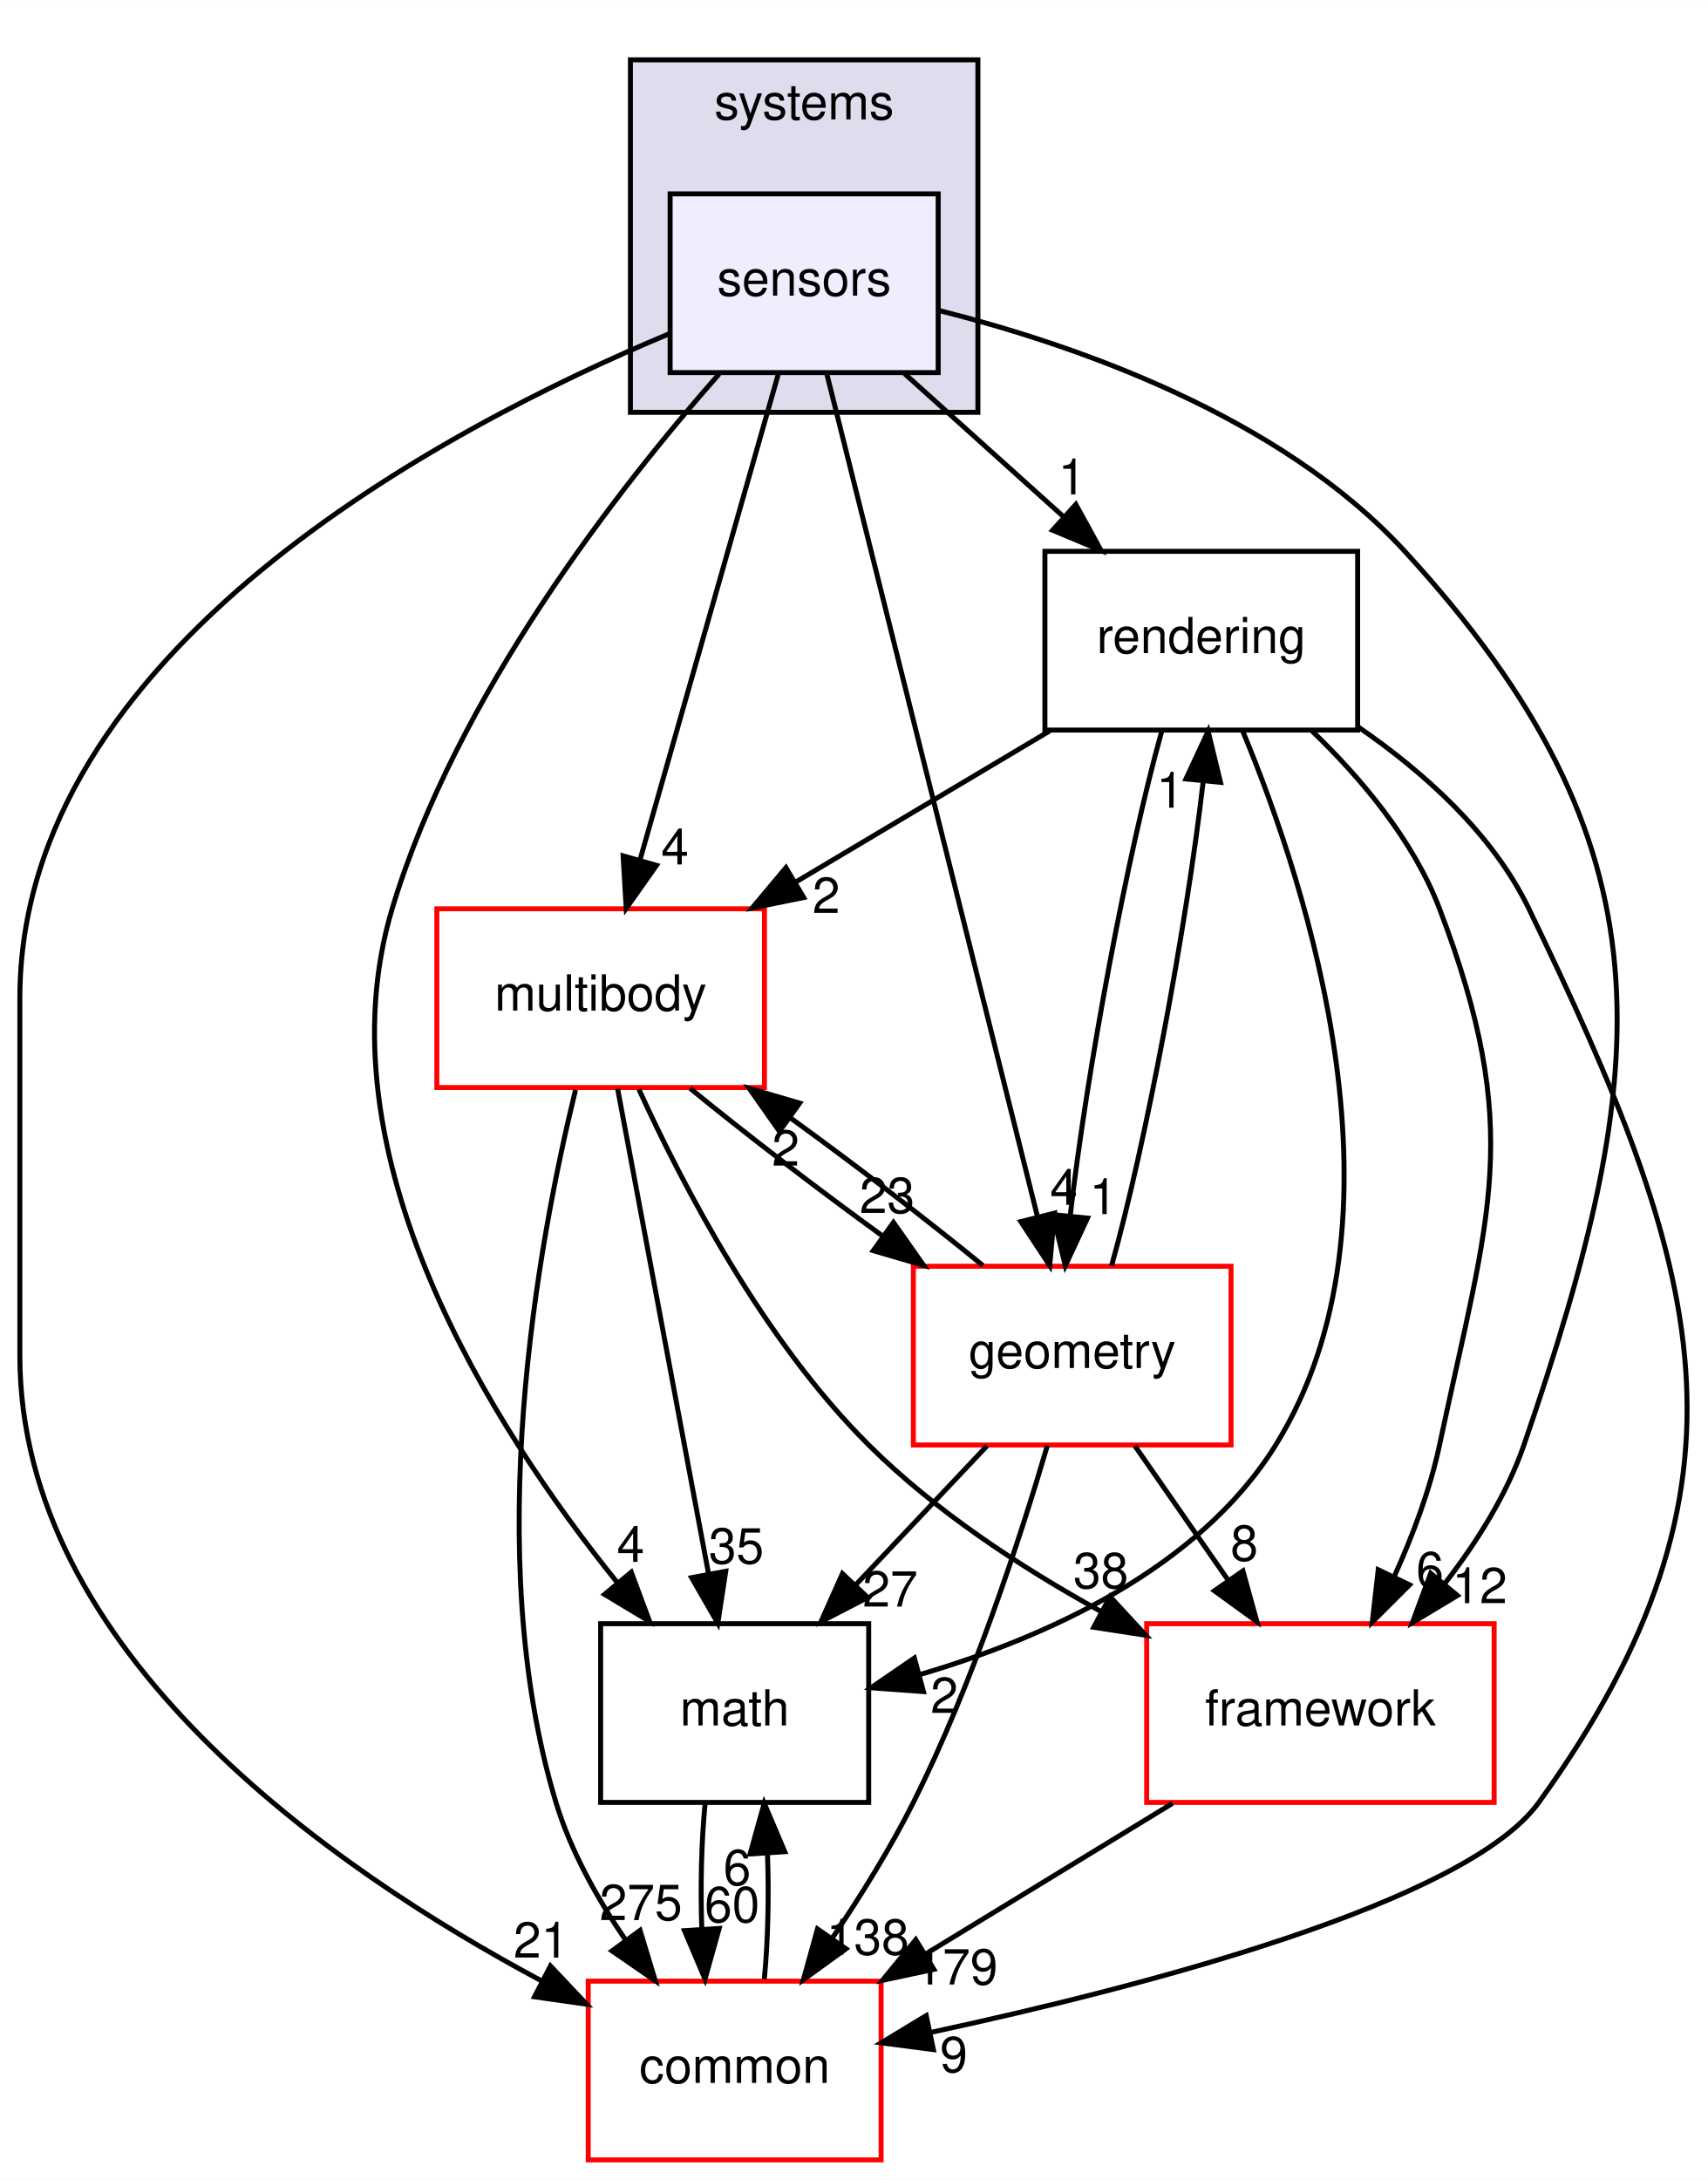
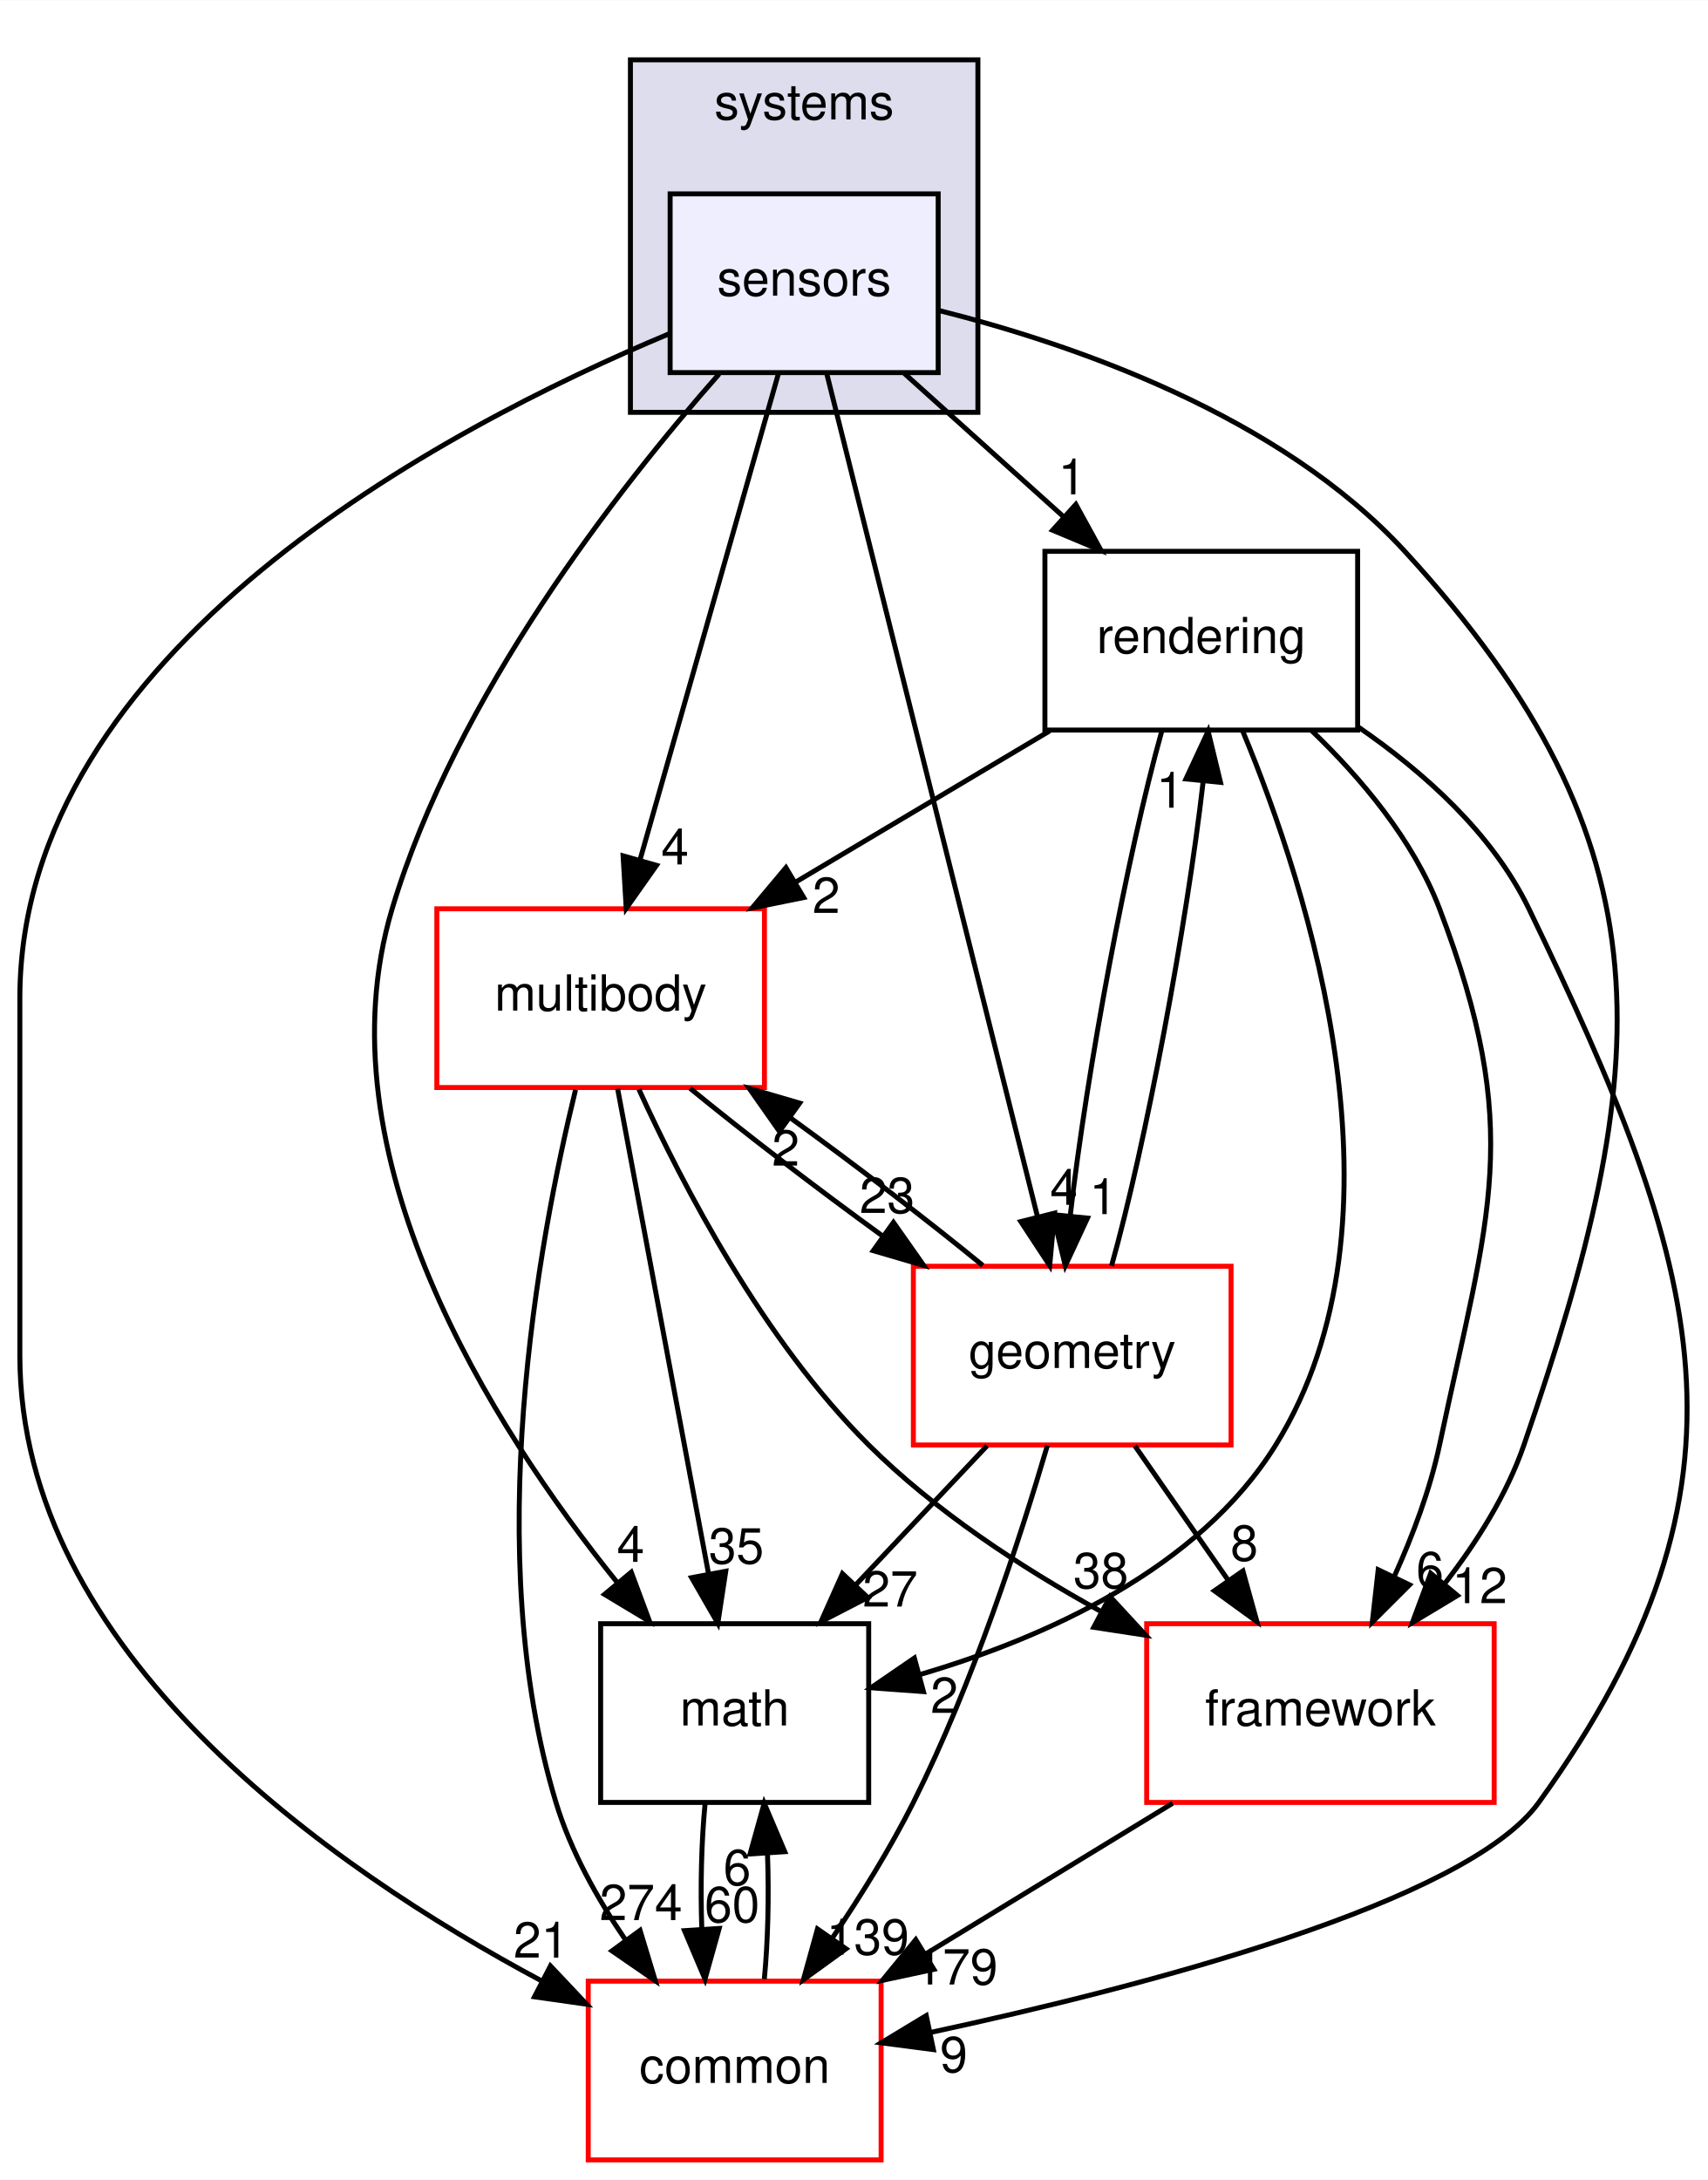
<svg xmlns="http://www.w3.org/2000/svg" xmlns:xlink="http://www.w3.org/1999/xlink" width="344pt" height="439pt" viewBox="0.00 0.00 344.08 439.00">
  <g id="graph0" class="graph" transform="scale(1 1) rotate(0) translate(4 435)">
    <polygon fill="#ffffff" stroke="transparent" points="-4,4 -4,-435 340.079,-435 340.079,4 -4,4" />
    <g id="clust1" class="cluster">
      <g id="a_clust1">
        <a xlink:href="dir_b7a0e33b407baa23d8a077e33033c988.html" target="_top" xlink:title="systems">
          <polygon fill="#ddddee" stroke="#000000" points="123,-352 123,-423 193,-423 193,-352 123,-352" />
          <text text-anchor="middle" x="158" y="-411" font-family="Helvetica,sans-Serif" font-size="10.00" fill="#000000">systems</text>
        </a>
      </g>
    </g>
    <g id="node1" class="node">
      <g id="a_node1">
        <a xlink:href="dir_892460009e18f4b08a77d36884a88a01.html" target="_top" xlink:title="sensors">
          <polygon fill="#eeeeff" stroke="#000000" points="185,-396 131,-396 131,-360 185,-360 185,-396" />
          <text text-anchor="middle" x="158" y="-375.5" font-family="Helvetica,sans-Serif" font-size="10.00" fill="#000000">sensors</text>
        </a>
      </g>
    </g>
    <g id="node2" class="node">
      <g id="a_node2">
        <a xlink:href="dir_69fa97bb6e53092a4b06d6253fe335a2.html" target="_top" xlink:title="rendering">
          <polygon fill="none" stroke="#000000" points="269.5,-324 206.5,-324 206.5,-288 269.5,-288 269.5,-324" />
          <text text-anchor="middle" x="238" y="-303.5" font-family="Helvetica,sans-Serif" font-size="10.00" fill="#000000">rendering</text>
        </a>
      </g>
    </g>
    <g id="edge18" class="edge">
      <path fill="none" stroke="#000000" d="M178.187,-359.831C187.851,-351.134 199.58,-340.578 210.082,-331.127" />
      <polygon fill="#000000" stroke="#000000" points="212.727,-333.454 217.819,-324.163 208.045,-328.251 212.727,-333.454" />
      <g id="a_edge18-headlabel">
        <a xlink:href="dir_000091_000090.html" target="_top" xlink:title="1">
          <text text-anchor="middle" x="211.955" y="-335.469" font-family="Helvetica,sans-Serif" font-size="10.00" fill="#000000">1</text>
        </a>
      </g>
    </g>
    <g id="node3" class="node">
      <g id="a_node3">
        <a xlink:href="dir_39b8b3c6654246a9c12332c930bc7d3f.html" target="_top" xlink:title="multibody">
          <polygon fill="#ffffff" stroke="#ff0000" points="150,-252 84,-252 84,-216 150,-216 150,-252" />
          <text text-anchor="middle" x="117" y="-231.5" font-family="Helvetica,sans-Serif" font-size="10.00" fill="#000000">multibody</text>
        </a>
      </g>
    </g>
    <g id="edge19" class="edge">
      <path fill="none" stroke="#000000" d="M152.807,-359.762C145.783,-335.093 133.189,-290.86 124.965,-261.973" />
      <polygon fill="#000000" stroke="#000000" points="128.255,-260.749 122.15,-252.09 121.523,-262.666 128.255,-260.749" />
      <g id="a_edge19-headlabel">
        <a xlink:href="dir_000091_000053.html" target="_top" xlink:title="4">
          <text text-anchor="middle" x="131.97" y="-260.929" font-family="Helvetica,sans-Serif" font-size="10.00" fill="#000000">4</text>
        </a>
      </g>
    </g>
    <g id="node4" class="node">
      <g id="a_node4">
        <a xlink:href="dir_fc0178d6978c9fa2cad6ef3e048a60a7.html" target="_top" xlink:title="math">
          <polygon fill="none" stroke="#000000" points="171,-108 117,-108 117,-72 171,-72 171,-108" />
          <text text-anchor="middle" x="144" y="-87.5" font-family="Helvetica,sans-Serif" font-size="10.00" fill="#000000">math</text>
        </a>
      </g>
    </g>
    <g id="edge20" class="edge">
      <path fill="none" stroke="#000000" d="M140.879,-359.743C120.574,-336.712 87.862,-294.906 75,-252 60.173,-202.54 94.949,-147.824 120.327,-116.319" />
      <polygon fill="#000000" stroke="#000000" points="123.166,-118.378 126.863,-108.449 117.782,-113.906 123.166,-118.378" />
      <g id="a_edge20-headlabel">
        <a xlink:href="dir_000091_000007.html" target="_top" xlink:title="4">
          <text text-anchor="middle" x="123.054" y="-120.458" font-family="Helvetica,sans-Serif" font-size="10.00" fill="#000000">4</text>
        </a>
      </g>
    </g>
    <g id="node5" class="node">
      <g id="a_node5">
        <a xlink:href="dir_2186f45272e5c29e3ac18ec762ab7501.html" target="_top" xlink:title="framework">
          <polygon fill="#ffffff" stroke="#ff0000" points="297,-108 227,-108 227,-72 297,-72 297,-108" />
          <text text-anchor="middle" x="262" y="-87.5" font-family="Helvetica,sans-Serif" font-size="10.00" fill="#000000">framework</text>
        </a>
      </g>
    </g>
    <g id="edge21" class="edge">
      <path fill="none" stroke="#000000" d="M185.021,-372.546C212.297,-365.697 253.877,-351.369 279,-324 333.576,-264.542 329.278,-220.31 303,-144 299.551,-133.983 293.459,-124.335 287.01,-116.035" />
      <polygon fill="#000000" stroke="#000000" points="289.604,-113.681 280.525,-108.22 284.217,-118.151 289.604,-113.681" />
      <g id="a_edge21-headlabel">
        <a xlink:href="dir_000091_000085.html" target="_top" xlink:title="12">
          <text text-anchor="middle" x="294.085" y="-112.134" font-family="Helvetica,sans-Serif" font-size="10.00" fill="#000000">12</text>
        </a>
      </g>
    </g>
    <g id="node6" class="node">
      <g id="a_node6">
        <a xlink:href="dir_a36da230f0956f48b11c85f7d599788f.html" target="_top" xlink:title="common">
          <polygon fill="#ffffff" stroke="#ff0000" points="173.5,-36 114.5,-36 114.5,0 173.5,0 173.5,-36" />
          <text text-anchor="middle" x="144" y="-15.5" font-family="Helvetica,sans-Serif" font-size="10.00" fill="#000000">common</text>
        </a>
      </g>
    </g>
    <g id="edge22" class="edge">
      <path fill="none" stroke="#000000" d="M130.839,-367.837C85.664,-348.966 0,-303.959 0,-234 0,-234 0,-234 0,-162 0,-102.381 62.479,-58.825 105.128,-36.038" />
      <polygon fill="#000000" stroke="#000000" points="106.892,-39.066 114.163,-31.359 103.674,-32.849 106.892,-39.066" />
      <g id="a_edge22-headlabel">
        <a xlink:href="dir_000091_000006.html" target="_top" xlink:title="21">
          <text text-anchor="middle" x="105.006" y="-40.74" font-family="Helvetica,sans-Serif" font-size="10.00" fill="#000000">21</text>
        </a>
      </g>
    </g>
    <g id="node7" class="node">
      <g id="a_node7">
        <a xlink:href="dir_d739e095b49d8b72164589d00310017d.html" target="_top" xlink:title="geometry">
          <polygon fill="#ffffff" stroke="#ff0000" points="244,-180 180,-180 180,-144 244,-144 244,-180" />
          <text text-anchor="middle" x="212" y="-159.5" font-family="Helvetica,sans-Serif" font-size="10.00" fill="#000000">geometry</text>
        </a>
      </g>
    </g>
    <g id="edge23" class="edge">
      <path fill="none" stroke="#000000" d="M162.511,-359.955C171.921,-322.314 193.703,-235.187 204.969,-190.125" />
      <polygon fill="#000000" stroke="#000000" points="208.434,-190.695 207.464,-180.145 201.643,-188.998 208.434,-190.695" />
      <g id="a_edge23-headlabel">
        <a xlink:href="dir_000091_000036.html" target="_top" xlink:title="4">
          <text text-anchor="middle" x="210.317" y="-192.371" font-family="Helvetica,sans-Serif" font-size="10.00" fill="#000000">4</text>
        </a>
      </g>
    </g>
    <g id="edge1" class="edge">
      <path fill="none" stroke="#000000" d="M207.467,-287.831C191.99,-278.622 173.013,-267.33 156.444,-257.471" />
      <polygon fill="#000000" stroke="#000000" points="157.907,-254.269 147.524,-252.163 154.328,-260.284 157.907,-254.269" />
      <g id="a_edge1-headlabel">
        <a xlink:href="dir_000090_000053.html" target="_top" xlink:title="2">
          <text text-anchor="middle" x="162.448" y="-251.167" font-family="Helvetica,sans-Serif" font-size="10.00" fill="#000000">2</text>
        </a>
      </g>
    </g>
    <g id="edge2" class="edge">
      <path fill="none" stroke="#000000" d="M246.329,-287.84C259.558,-256.042 281.149,-189.359 253,-144 237.438,-118.924 206.386,-105.134 181.392,-97.78" />
      <polygon fill="#000000" stroke="#000000" points="182.029,-94.327 171.462,-95.095 180.202,-101.084 182.029,-94.327" />
      <g id="a_edge2-headlabel">
        <a xlink:href="dir_000090_000007.html" target="_top" xlink:title="2">
          <text text-anchor="middle" x="186.24" y="-90.025" font-family="Helvetica,sans-Serif" font-size="10.00" fill="#000000">2</text>
        </a>
      </g>
    </g>
    <g id="edge3" class="edge">
      <path fill="none" stroke="#000000" d="M260.221,-287.903C270.131,-278.389 280.74,-265.835 286,-252 303.058,-207.133 295.964,-190.954 286,-144 284.102,-135.056 280.616,-125.794 276.879,-117.52" />
      <polygon fill="#000000" stroke="#000000" points="279.95,-115.829 272.456,-108.34 273.643,-118.868 279.95,-115.829" />
      <g id="a_edge3-headlabel">
        <a xlink:href="dir_000090_000085.html" target="_top" xlink:title="6">
          <text text-anchor="middle" x="284.067" y="-115.335" font-family="Helvetica,sans-Serif" font-size="10.00" fill="#000000">6</text>
        </a>
      </g>
    </g>
    <g id="edge4" class="edge">
      <path fill="none" stroke="#000000" d="M269.624,-288.619C282.777,-279.572 296.667,-267.201 304,-252 338.762,-179.942 352.78,-136.903 306,-72 291.477,-51.85 226.558,-34.943 183.44,-25.666" />
      <polygon fill="#000000" stroke="#000000" points="184.033,-22.214 173.527,-23.584 182.594,-29.065 184.033,-22.214" />
      <g id="a_edge4-headlabel">
        <a xlink:href="dir_000090_000006.html" target="_top" xlink:title="9">
          <text text-anchor="middle" x="188.134" y="-17.674" font-family="Helvetica,sans-Serif" font-size="10.00" fill="#000000">9</text>
        </a>
      </g>
    </g>
    <g id="edge5" class="edge">
      <path fill="none" stroke="#000000" d="M230.034,-287.762C223.139,-263.201 214.929,-219.247 211.622,-190.354" />
      <polygon fill="#000000" stroke="#000000" points="215.074,-189.697 210.608,-180.09 208.108,-190.385 215.074,-189.697" />
      <g id="a_edge5-headlabel">
        <a xlink:href="dir_000090_000036.html" target="_top" xlink:title="1">
          <text text-anchor="middle" x="218.253" y="-190.495" font-family="Helvetica,sans-Serif" font-size="10.00" fill="#000000">1</text>
        </a>
      </g>
    </g>
    <g id="edge6" class="edge">
      <path fill="none" stroke="#000000" d="M120.42,-215.762C125.045,-191.093 133.339,-146.86 138.755,-117.973" />
      <polygon fill="#000000" stroke="#000000" points="142.205,-118.563 140.608,-108.09 135.325,-117.273 142.205,-118.563" />
      <g id="a_edge6-headlabel">
        <a xlink:href="dir_000053_000007.html" target="_top" xlink:title="35">
          <text text-anchor="middle" x="144.334" y="-120.12" font-family="Helvetica,sans-Serif" font-size="10.00" fill="#000000">35</text>
        </a>
      </g>
    </g>
    <g id="edge7" class="edge">
      <path fill="none" stroke="#000000" d="M124.703,-215.651C133.614,-196.087 149.818,-165.079 171,-144 184.389,-130.676 201.702,-119.344 217.628,-110.553" />
      <polygon fill="#000000" stroke="#000000" points="219.618,-113.459 226.805,-105.675 216.332,-107.278 219.618,-113.459" />
      <g id="a_edge7-headlabel">
        <a xlink:href="dir_000053_000085.html" target="_top" xlink:title="38">
          <text text-anchor="middle" x="217.776" y="-115.154" font-family="Helvetica,sans-Serif" font-size="10.00" fill="#000000">38</text>
        </a>
      </g>
    </g>
    <g id="edge8" class="edge">
      <path fill="none" stroke="#000000" d="M111.944,-215.535C104.448,-184.942 92.817,-122.145 108,-72 110.956,-62.236 116.325,-52.623 122.03,-44.276" />
      <polygon fill="#000000" stroke="#000000" points="124.941,-46.224 128.01,-36.083 119.287,-42.097 124.941,-46.224" />
      <g id="a_edge8-headlabel">
-         <a xlink:href="dir_000053_000006.html" target="_top" xlink:title="275">
-           <text text-anchor="middle" x="125.116" y="-48.301" font-family="Helvetica,sans-Serif" font-size="10.00" fill="#000000">275</text>
+         <a xlink:href="dir_000053_000006.html" target="_top" xlink:title="274">
+           <text text-anchor="middle" x="125.116" y="-48.301" font-family="Helvetica,sans-Serif" font-size="10.00" fill="#000000">274</text>
        </a>
      </g>
    </g>
    <g id="edge9" class="edge">
      <path fill="none" stroke="#000000" d="M135.02,-215.831C146.065,-206.793 160.487,-195.748 173.901,-186.02" />
      <polygon fill="#000000" stroke="#000000" points="175.989,-188.829 182.083,-180.163 171.915,-183.137 175.989,-188.829" />
      <g id="a_edge9-headlabel">
        <a xlink:href="dir_000053_000036.html" target="_top" xlink:title="23">
          <text text-anchor="middle" x="174.719" y="-190.73" font-family="Helvetica,sans-Serif" font-size="10.00" fill="#000000">23</text>
        </a>
      </g>
    </g>
    <g id="edge10" class="edge">
      <path fill="none" stroke="#000000" d="M138.048,-71.831C137.297,-64.131 137.076,-54.974 137.385,-46.417" />
      <polygon fill="#000000" stroke="#000000" points="140.879,-46.616 138.024,-36.413 133.893,-46.17 140.879,-46.616" />
      <g id="a_edge10-headlabel">
        <a xlink:href="dir_000007_000006.html" target="_top" xlink:title="60">
          <text text-anchor="middle" x="143.484" y="-47.884" font-family="Helvetica,sans-Serif" font-size="10.00" fill="#000000">60</text>
        </a>
      </g>
    </g>
    <g id="edge11" class="edge">
      <path fill="none" stroke="#000000" d="M232.224,-71.831C217.131,-62.622 198.624,-51.33 182.466,-41.471" />
      <polygon fill="#000000" stroke="#000000" points="184.126,-38.384 173.767,-36.163 180.48,-44.359 184.126,-38.384" />
      <g id="a_edge11-headlabel">
        <a xlink:href="dir_000085_000006.html" target="_top" xlink:title="179">
          <text text-anchor="middle" x="188.674" y="-35.332" font-family="Helvetica,sans-Serif" font-size="10.00" fill="#000000">179</text>
        </a>
      </g>
    </g>
    <g id="edge12" class="edge">
      <path fill="none" stroke="#000000" d="M149.976,-36.413C150.707,-44.059 150.92,-53.108 150.615,-61.573" />
      <polygon fill="#000000" stroke="#000000" points="147.105,-61.626 149.952,-71.831 154.09,-62.078 147.105,-61.626" />
      <g id="a_edge12-headlabel">
        <a xlink:href="dir_000006_000007.html" target="_top" xlink:title="6">
          <text text-anchor="middle" x="144.503" y="-55.356" font-family="Helvetica,sans-Serif" font-size="10.00" fill="#000000">6</text>
        </a>
      </g>
    </g>
    <g id="edge13" class="edge">
      <path fill="none" stroke="#000000" d="M219.924,-180.09C226.814,-204.573 235.032,-248.517 238.358,-277.471" />
      <polygon fill="#000000" stroke="#000000" points="234.909,-278.157 239.38,-287.762 241.875,-277.465 234.909,-278.157" />
      <g id="a_edge13-headlabel">
        <a xlink:href="dir_000036_000090.html" target="_top" xlink:title="1">
          <text text-anchor="middle" x="231.728" y="-272.361" font-family="Helvetica,sans-Serif" font-size="10.00" fill="#000000">1</text>
        </a>
      </g>
    </g>
    <g id="edge14" class="edge">
      <path fill="none" stroke="#000000" d="M193.987,-180.163C182.943,-189.201 168.522,-200.246 155.108,-209.974" />
      <polygon fill="#000000" stroke="#000000" points="153.019,-207.165 146.925,-215.831 157.094,-212.857 153.019,-207.165" />
      <g id="a_edge14-headlabel">
        <a xlink:href="dir_000036_000053.html" target="_top" xlink:title="2">
          <text text-anchor="middle" x="154.289" y="-200.264" font-family="Helvetica,sans-Serif" font-size="10.00" fill="#000000">2</text>
        </a>
      </g>
    </g>
    <g id="edge15" class="edge">
      <path fill="none" stroke="#000000" d="M194.841,-143.831C186.849,-135.369 177.196,-125.149 168.458,-115.897" />
      <polygon fill="#000000" stroke="#000000" points="170.801,-113.28 161.39,-108.413 165.712,-118.087 170.801,-113.28" />
      <g id="a_edge15-headlabel">
        <a xlink:href="dir_000036_000007.html" target="_top" xlink:title="27">
          <text text-anchor="middle" x="175.333" y="-111.444" font-family="Helvetica,sans-Serif" font-size="10.00" fill="#000000">27</text>
        </a>
      </g>
    </g>
    <g id="edge16" class="edge">
      <path fill="none" stroke="#000000" d="M224.617,-143.831C230.317,-135.623 237.166,-125.761 243.436,-116.732" />
      <polygon fill="#000000" stroke="#000000" points="246.384,-118.623 249.213,-108.413 240.634,-114.631 246.384,-118.623" />
      <g id="a_edge16-headlabel">
        <a xlink:href="dir_000036_000085.html" target="_top" xlink:title="8">
          <text text-anchor="middle" x="246.666" y="-120.695" font-family="Helvetica,sans-Serif" font-size="10.00" fill="#000000">8</text>
        </a>
      </g>
    </g>
    <g id="edge17" class="edge">
      <path fill="none" stroke="#000000" d="M206.995,-143.877C201.539,-125.311 191.968,-95.867 180,-72 175.352,-62.731 169.393,-53.147 163.667,-44.673" />
      <polygon fill="#000000" stroke="#000000" points="166.43,-42.517 157.848,-36.304 160.683,-46.512 166.43,-42.517" />
      <g id="a_edge17-headlabel">
-         <a xlink:href="dir_000036_000006.html" target="_top" xlink:title="138">
-           <text text-anchor="middle" x="170.813" y="-41.347" font-family="Helvetica,sans-Serif" font-size="10.00" fill="#000000">138</text>
+         <a xlink:href="dir_000036_000006.html" target="_top" xlink:title="139">
+           <text text-anchor="middle" x="170.813" y="-41.347" font-family="Helvetica,sans-Serif" font-size="10.00" fill="#000000">139</text>
        </a>
      </g>
    </g>
  </g>
</svg>
